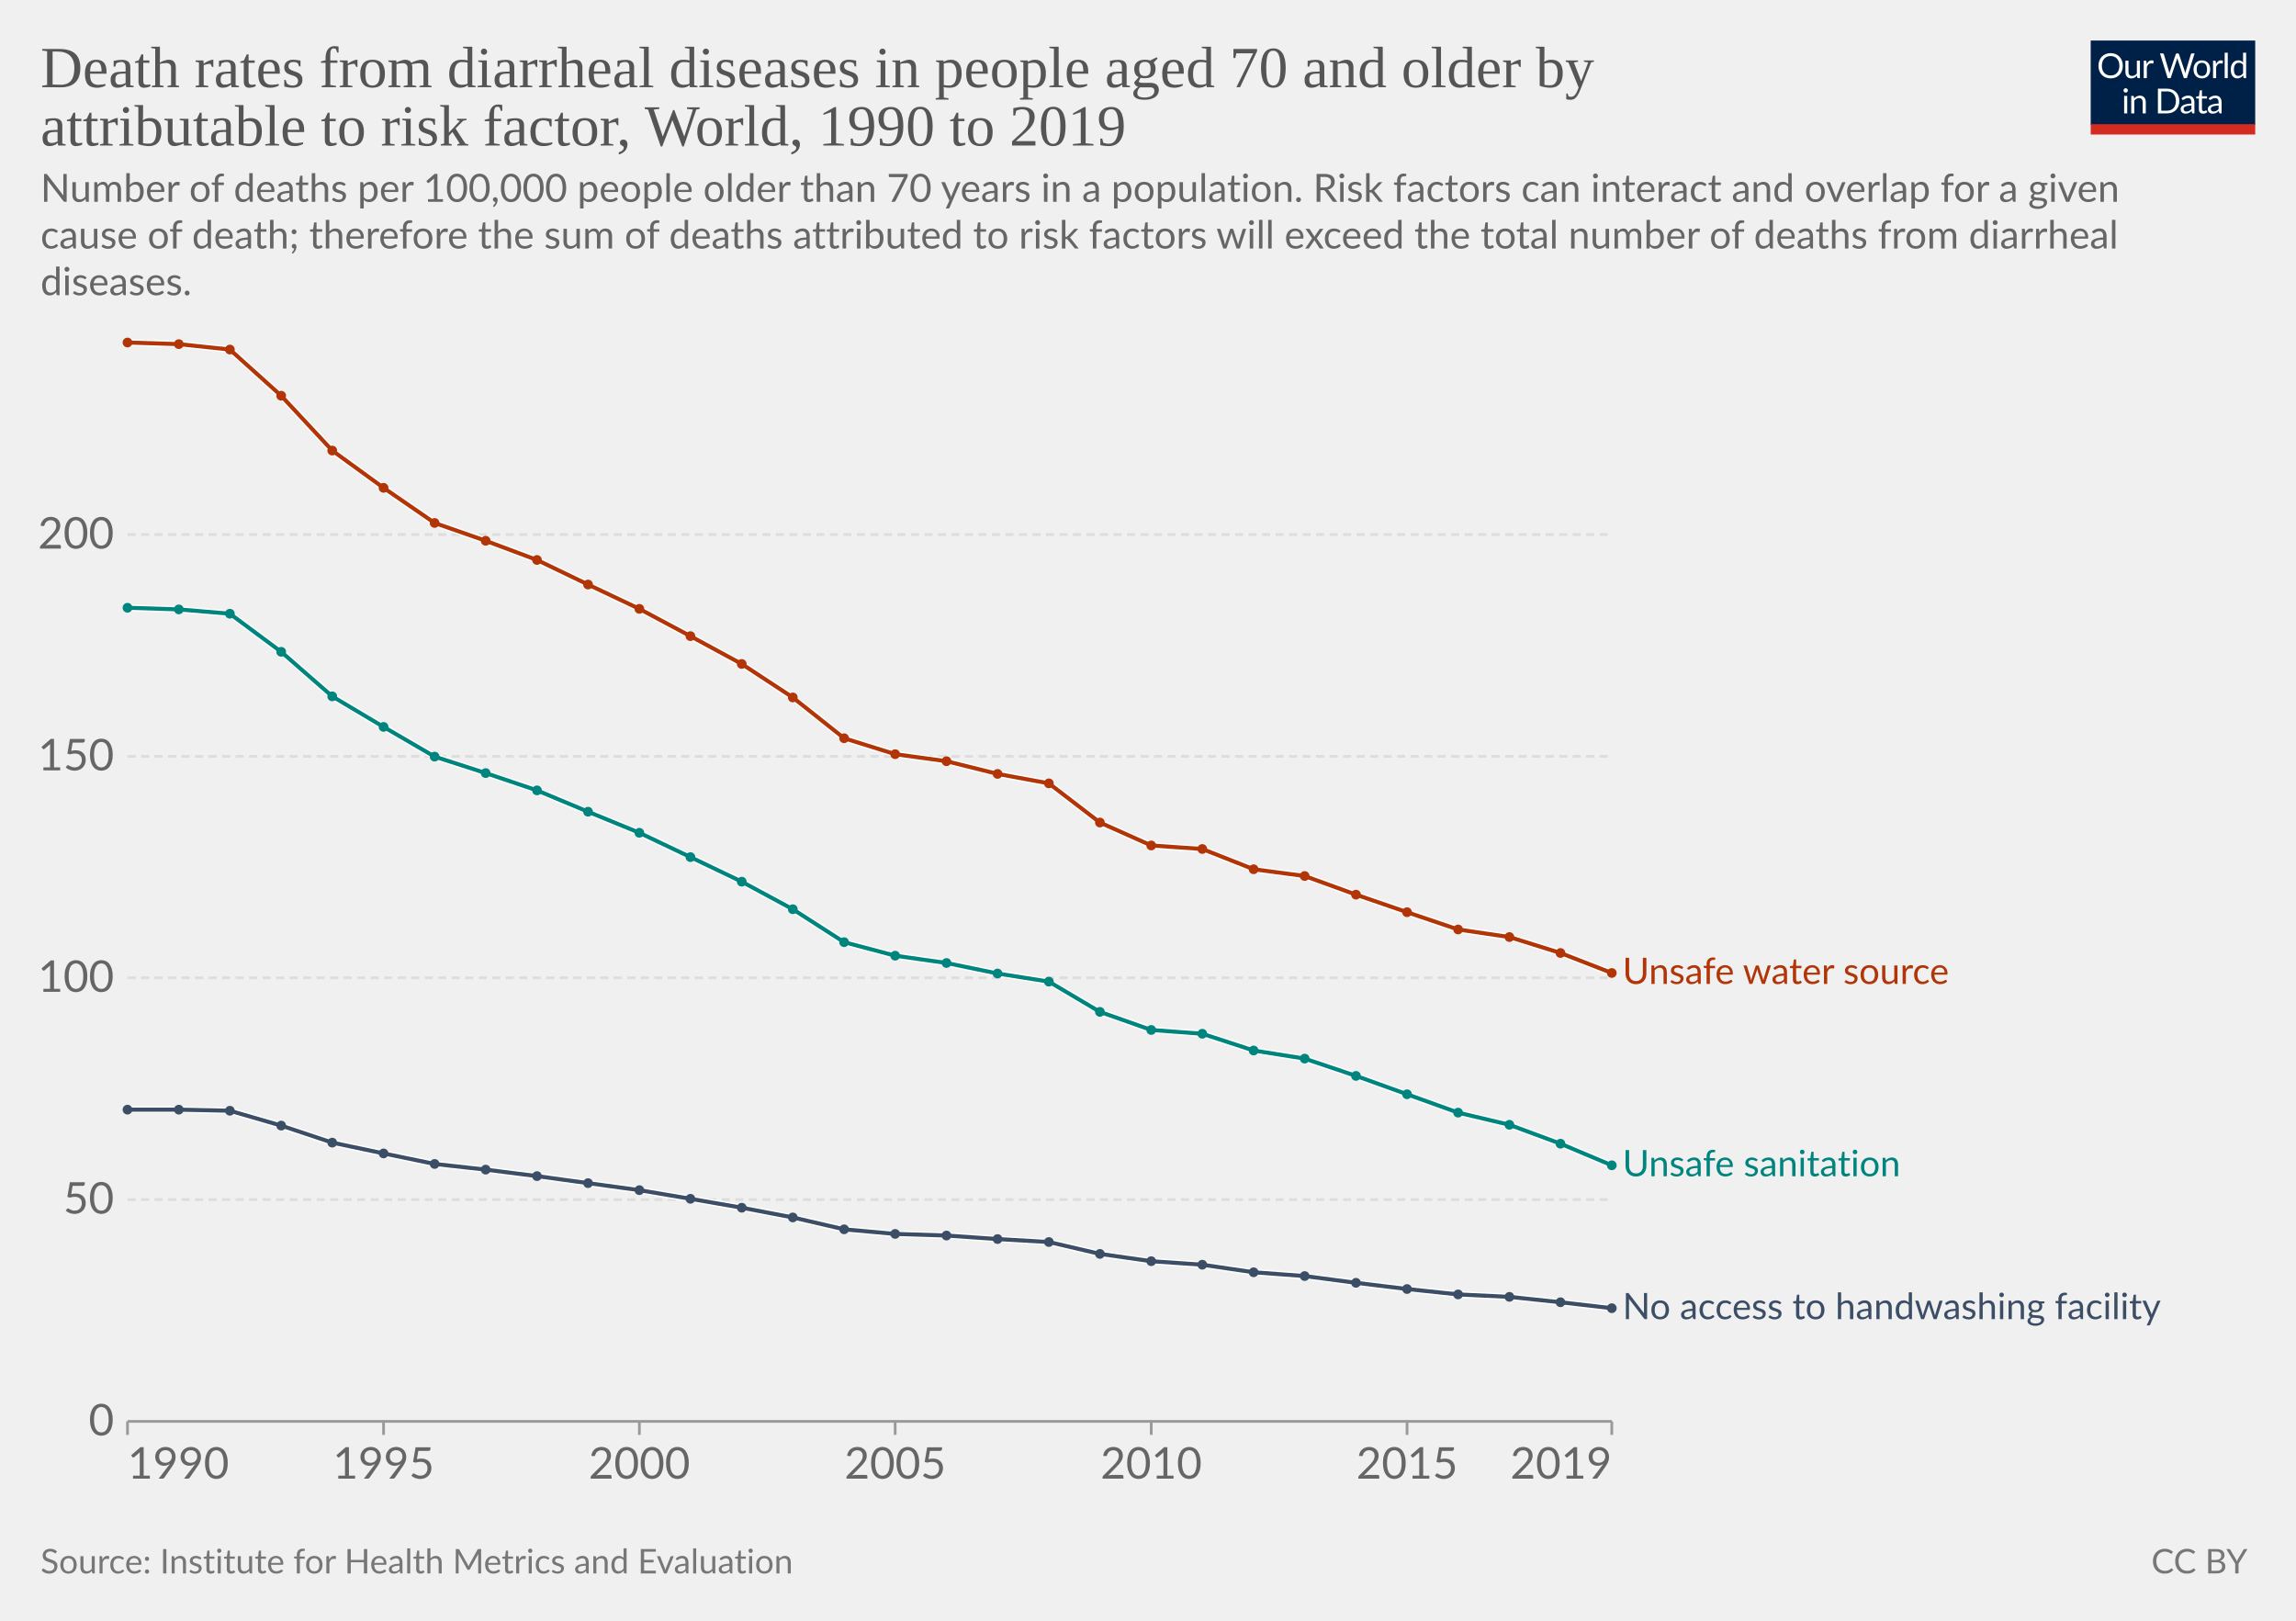
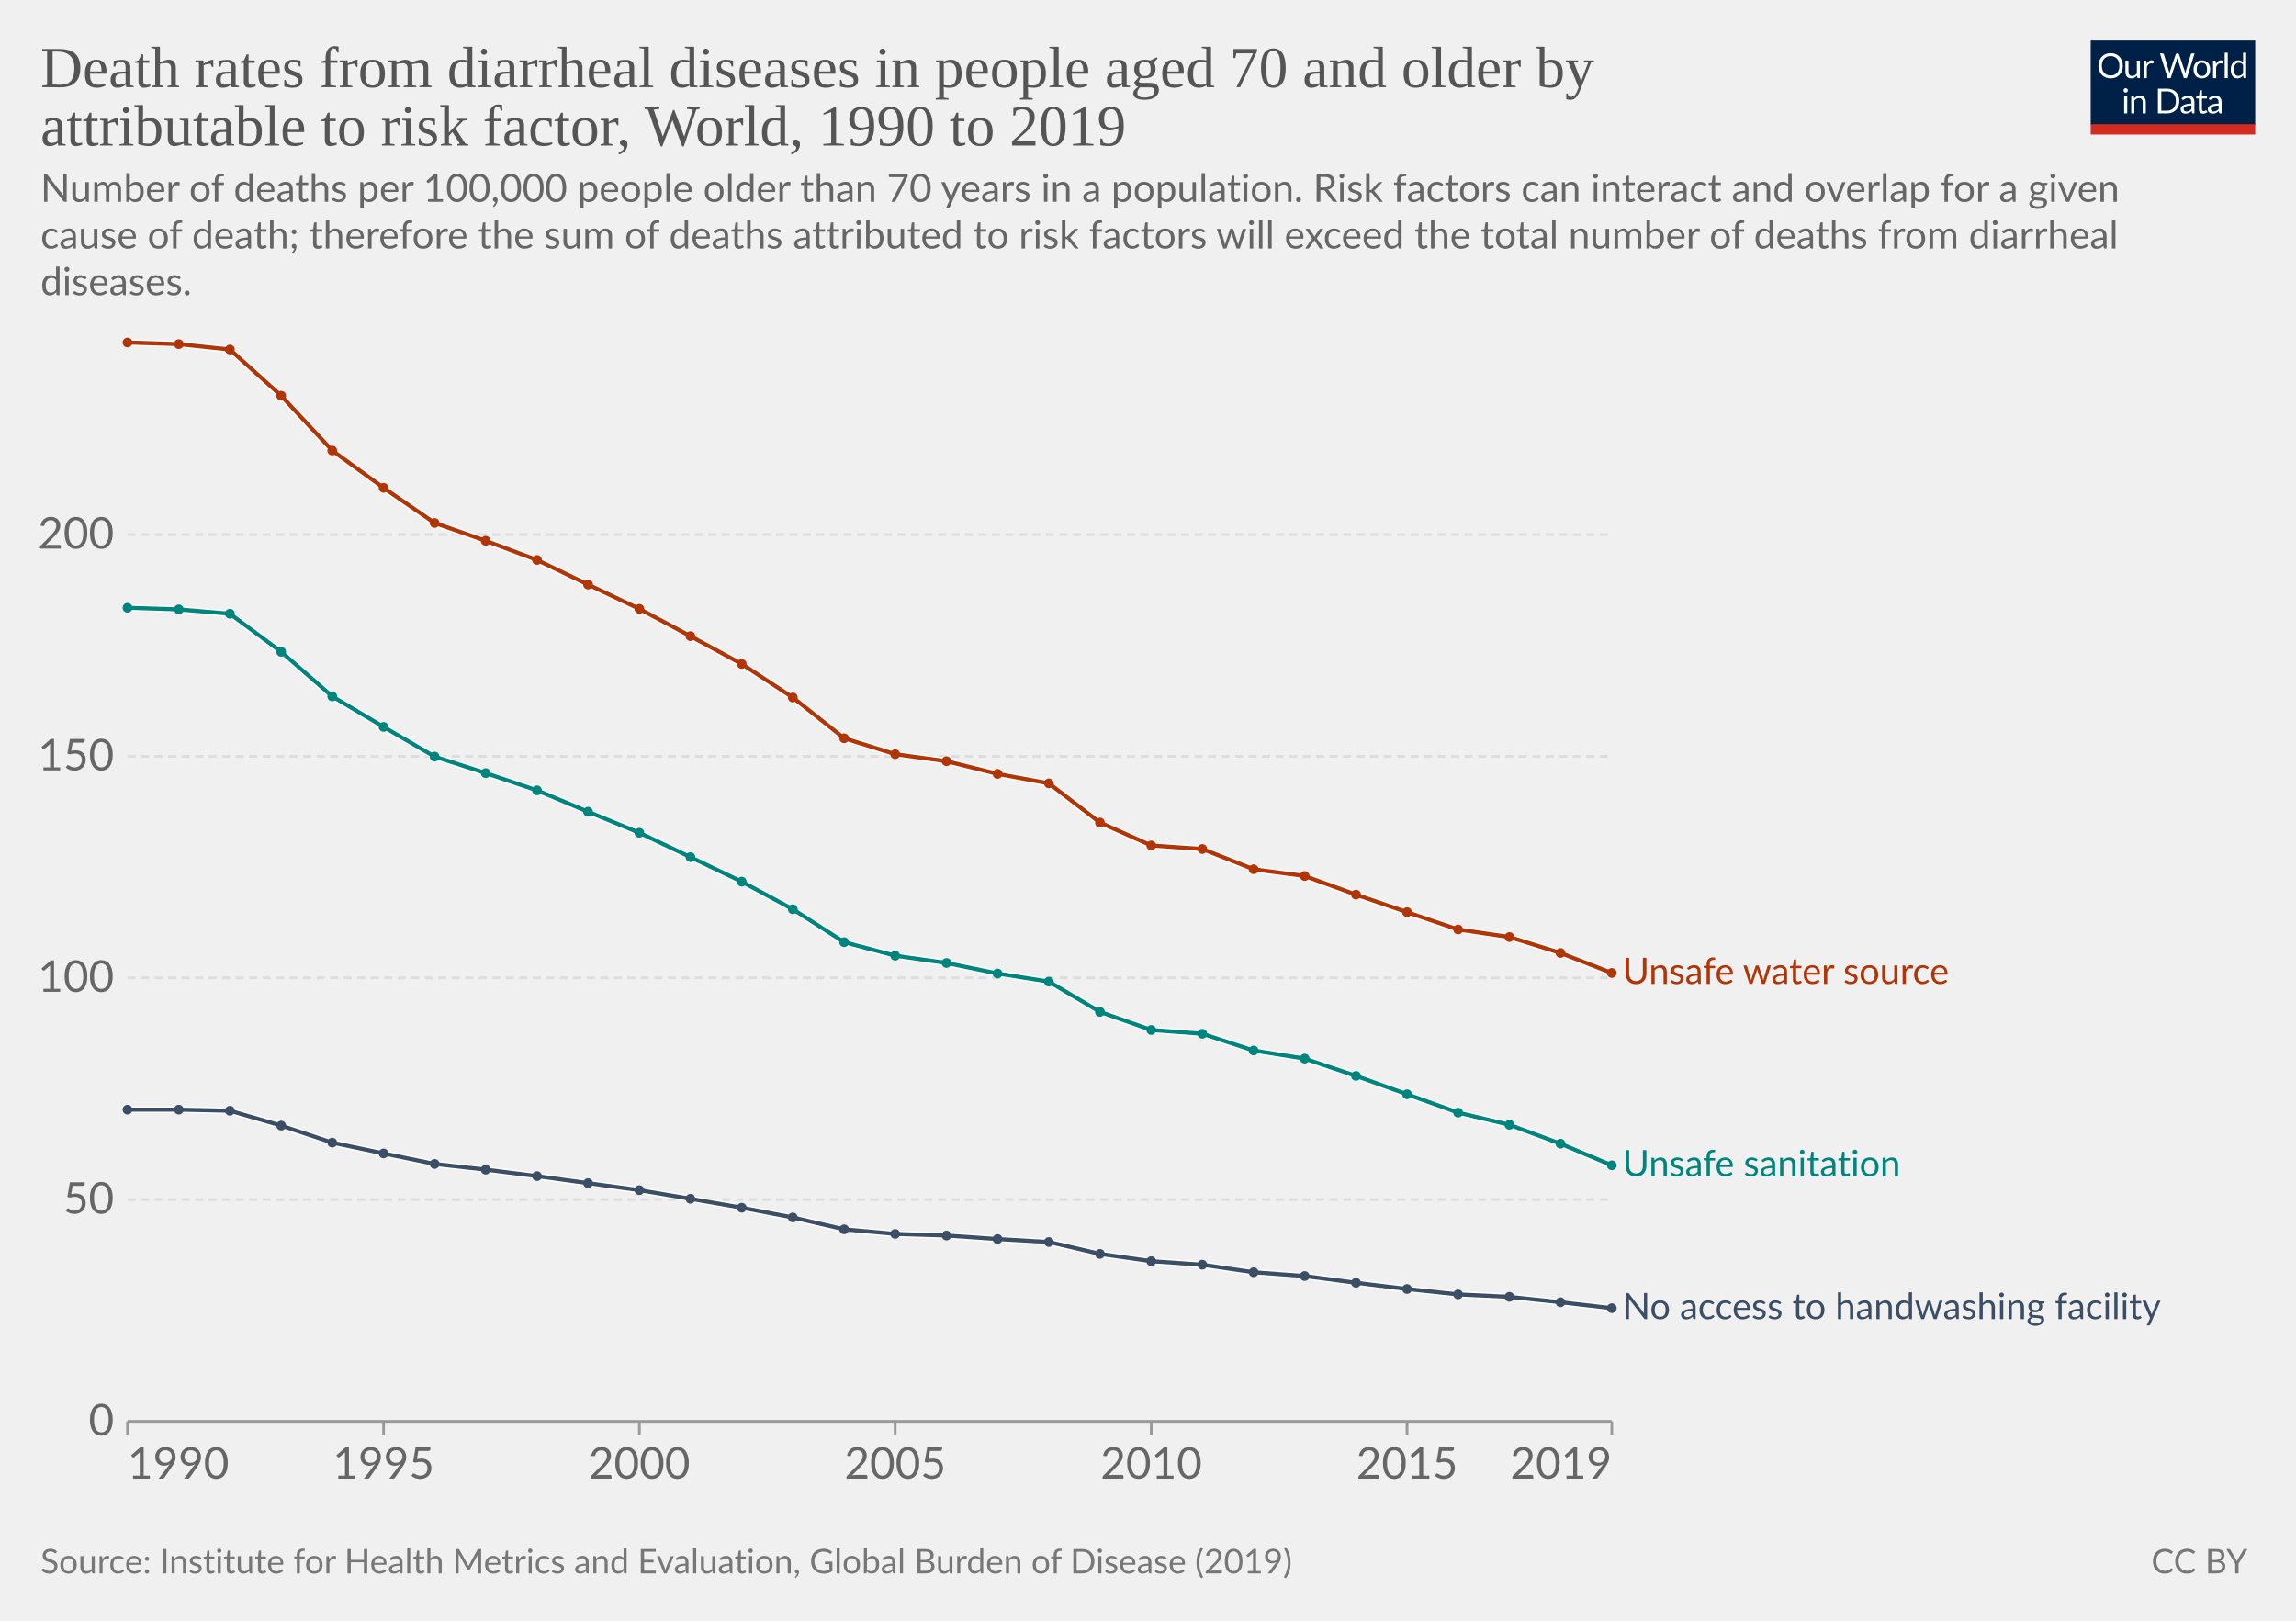
<svg xmlns="http://www.w3.org/2000/svg" version="1.1" style="font-family:Lato,'Helvetica Neue',Helvetica,Arial,sans-serif;font-size:18px;background-color:#fff;text-rendering:geometricPrecision;-webkit-font-smoothing:antialiased" width="850" height="600" viewBox="0 0 850 600">
  <g class="HeaderView">
    <g transform="matrix(.29 0 0 .29 774 15)">
      <svg className="owidLog" width="210" height="120" viewBox="0 0 210 120" fill="none">
        <g clip-path="url(#a)">
          <path d="M0 0h210v107.89H0V0z" fill="#002147" />
          <path d="M40.98 32.25c0 2.36-.38 4.53-1.12 6.51a14.26 14.26 0 0 1-8.1 8.4c-1.9.78-4.02 1.17-6.34 1.17a16.6 16.6 0 0 1-6.33-1.17 14.31 14.31 0 0 1-8.08-8.4 18.29 18.29 0 0 1-1.12-6.51c0-2.36.38-4.53 1.12-6.5.75-1.97 1.8-3.67 3.17-5.1a14.32 14.32 0 0 1 4.9-3.34c1.92-.8 4.03-1.19 6.34-1.19 2.32 0 4.43.4 6.34 1.19 1.92.8 3.56 1.9 4.93 3.34a14.87 14.87 0 0 1 3.17 5.1 18.1 18.1 0 0 1 1.12 6.5zm-4.38 0c0-1.94-.26-3.68-.8-5.22a10.91 10.91 0 0 0-2.24-3.89 9.68 9.68 0 0 0-3.52-2.46 11.95 11.95 0 0 0-4.62-.86c-1.68 0-3.21.28-4.6.86a9.88 9.88 0 0 0-3.54 2.46 10.91 10.91 0 0 0-2.24 3.9c-.53 1.53-.8 3.27-.8 5.2 0 1.94.27 3.68.8 5.22a11.17 11.17 0 0 0 2.24 3.9 10.01 10.01 0 0 0 3.55 2.44c1.38.56 2.9.83 4.6.83s3.24-.27 4.61-.83a9.8 9.8 0 0 0 3.52-2.44 11.17 11.17 0 0 0 2.25-3.9c.53-1.54.8-3.28.8-5.21zm26.22-6.54V48H60.5c-.56 0-.9-.27-1.05-.81l-.31-2.4a12.45 12.45 0 0 1-3.26 2.6c-1.2.64-2.58.96-4.13.96-1.22 0-2.3-.2-3.24-.6a6.52 6.52 0 0 1-2.33-1.7 7.37 7.37 0 0 1-1.43-2.67c-.3-1.04-.46-2.2-.46-3.45V25.7h3.91v14.22c0 1.68.38 2.99 1.15 3.91.77.93 1.96 1.39 3.54 1.39 1.16 0 2.24-.27 3.23-.82a10.42 10.42 0 0 0 2.8-2.28V25.7h3.91zm8.61 4.47a9.94 9.94 0 0 1 2.6-3.56 5.64 5.64 0 0 1 3.76-1.3c.47 0 .92.05 1.34.15.44.1.83.27 1.17.49l-.3 2.92c-.09.37-.3.55-.66.55-.2 0-.5-.04-.9-.13a6.21 6.21 0 0 0-3.24.18 4.23 4.23 0 0 0-1.47.92c-.42.4-.81.9-1.17 1.5-.33.58-.64 1.26-.92 2.02V48H67.7V25.71h2.25c.42 0 .72.08.88.25.16.16.27.44.33.83l.26 3.39zm61.16-13.7L122.75 48h-3.82l-7.99-24.05a21.95 21.95 0 0 1-.42-1.58 38.36 38.36 0 0 1-.44 1.58L102.05 48h-3.83L88.4 16.47h3.54c.38 0 .7.1.95.29.26.2.43.43.5.73l6.52 21.9.28 1.28.29 1.46.3-1.46.38-1.27 7.41-21.91c.1-.25.26-.48.51-.69.27-.22.58-.33.95-.33h1.23c.38 0 .69.1.92.29a1.77 1.77 0 0 1 .53.73l7.4 21.9a28.4 28.4 0 0 1 .68 2.62 29.52 29.52 0 0 1 .52-2.61l6.54-21.91a1.31 1.31 0 0 1 .48-.7c.27-.21.58-.32.95-.32h3.32zm9.35 8.88c1.63 0 3.1.27 4.4.82a9.43 9.43 0 0 1 5.46 5.94c.5 1.4.74 2.98.74 4.73 0 1.76-.25 3.34-.74 4.75a9.43 9.43 0 0 1-5.46 5.92c-1.3.52-2.77.79-4.4.79-1.64 0-3.12-.27-4.44-.8a9.42 9.42 0 0 1-3.35-2.3c-.92-1-1.63-2.2-2.13-3.61-.49-1.41-.73-3-.73-4.75s.24-3.33.73-4.73c.5-1.43 1.2-2.64 2.13-3.63a9.4 9.4 0 0 1 3.35-2.31c1.32-.55 2.8-.82 4.44-.82zm0 19.89c2.2 0 3.84-.73 4.93-2.2 1.08-1.48 1.63-3.54 1.63-6.18 0-2.66-.55-4.72-1.63-6.2-1.09-1.49-2.73-2.23-4.93-2.23-1.12 0-2.09.2-2.93.57a5.71 5.71 0 0 0-2.06 1.65 7.5 7.5 0 0 0-1.24 2.67c-.26 1.04-.4 2.22-.4 3.54 0 2.64.55 4.7 1.64 6.18 1.1 1.47 2.76 2.2 4.99 2.2zm17.97-15.07a9.94 9.94 0 0 1 2.6-3.56 5.64 5.64 0 0 1 3.76-1.3c.47 0 .91.05 1.34.15.44.1.83.27 1.16.49l-.28 2.92c-.09.37-.31.55-.66.55-.2 0-.5-.04-.9-.13a6.2 6.2 0 0 0-3.24.18 4.23 4.23 0 0 0-1.47.92c-.43.4-.82.9-1.17 1.5a13.1 13.1 0 0 0-.92 2.02V48h-3.94V25.71h2.24c.43 0 .72.08.88.25.17.16.28.44.33.83l.27 3.39zm15.04-14.59V48h-3.92V15.6h3.92zm19.55 15.43a6.22 6.22 0 0 0-2.38-2.05 6.7 6.7 0 0 0-2.86-.6c-2.07 0-3.66.75-4.77 2.23-1.12 1.48-1.68 3.6-1.68 6.33 0 1.46.13 2.7.38 3.74a7.29 7.29 0 0 0 1.1 2.56 4.35 4.35 0 0 0 1.78 1.45c.7.3 1.5.46 2.4.46 1.29 0 2.41-.3 3.36-.88a9.6 9.6 0 0 0 2.67-2.49V31.02zm3.91-15.43V48h-2.33c-.56 0-.9-.27-1.06-.81l-.35-2.71a12.13 12.13 0 0 1-3.25 2.77 8.28 8.28 0 0 1-4.23 1.06 7.31 7.31 0 0 1-6.14-2.9c-.73-.96-1.3-2.15-1.69-3.57a18.35 18.35 0 0 1 .07-9.48 11.29 11.29 0 0 1 1.89-3.7 8.7 8.7 0 0 1 7.06-3.34 7.96 7.96 0 0 1 6.12 2.62V15.59h3.91zM46.61 70.71V93H42.7V70.71h3.91zm.84-7c0 .39-.08.75-.24 1.09a2.81 2.81 0 0 1-1.52 1.47 2.67 2.67 0 0 1-2.16 0 2.9 2.9 0 0 1-1.45-1.47 2.67 2.67 0 0 1 0-2.16c.15-.35.35-.65.6-.9.25-.27.53-.47.85-.62a2.67 2.67 0 0 1 2.16 0c.35.15.65.35.9.62.27.25.47.55.62.9.16.34.24.7.24 1.08zm7.97 10.24c.49-.54 1-1.04 1.54-1.48a9.85 9.85 0 0 1 3.66-1.84 8.96 8.96 0 0 1 5.43.35c.94.4 1.72.97 2.33 1.71a7.36 7.36 0 0 1 1.43 2.67c.32 1.04.49 2.19.49 3.45V93h-3.94V78.81c0-1.69-.4-3-1.17-3.92-.76-.93-1.93-1.4-3.5-1.4a6.6 6.6 0 0 0-3.25.83c-1 .56-1.92 1.31-2.77 2.27V93h-3.94V70.71h2.35c.56 0 .9.28 1.04.82l.3 2.42zm57.7 3.3c0 2.36-.37 4.5-1.11 6.44a14.3 14.3 0 0 1-3.17 4.98 14.1 14.1 0 0 1-4.93 3.2c-1.9.76-4.02 1.13-6.33 1.13H85.8V61.47h11.77c2.31 0 4.42.39 6.33 1.15a13.8 13.8 0 0 1 8.1 8.18 17.75 17.75 0 0 1 1.12 6.45zm-4.37 0c0-1.94-.26-3.67-.8-5.2a10.94 10.94 0 0 0-2.23-3.87 9.57 9.57 0 0 0-3.53-2.42 12.23 12.23 0 0 0-4.61-.83h-7.5v24.62h7.5c1.7 0 3.24-.28 4.61-.84a9.7 9.7 0 0 0 3.53-2.4 10.94 10.94 0 0 0 2.24-3.87c.53-1.53.8-3.26.8-5.2zm19.8 5.72c-1.8.06-3.34.2-4.62.44-1.26.22-2.3.51-3.1.88-.8.36-1.37.8-1.74 1.3-.35.5-.53 1.05-.53 1.67 0 .58.1 1.1.3 1.52a3 3 0 0 0 .76 1.05c.34.27.73.46 1.17.6a6.13 6.13 0 0 0 1.45.17 7.28 7.28 0 0 0 3.5-.81 11.95 11.95 0 0 0 2.82-2.2v-4.62zm-12.65-9.11a12.73 12.73 0 0 1 3.98-2.66c1.43-.59 3-.88 4.73-.88 1.25 0 2.36.2 3.33.61a6.81 6.81 0 0 1 3.94 4.38c.33 1.04.5 2.19.5 3.43V93h-1.74a1.8 1.8 0 0 1-.88-.18c-.2-.13-.36-.38-.48-.74l-.44-2.12-1.72 1.46a9.48 9.48 0 0 1-3.74 1.7c-.69.15-1.46.23-2.3.23-.87 0-1.69-.12-2.45-.35a5.34 5.34 0 0 1-3.34-2.93 6.64 6.64 0 0 1-.49-2.64c0-.88.25-1.72.73-2.53a6.33 6.33 0 0 1 2.35-2.17c1.09-.63 2.5-1.15 4.25-1.54 1.75-.41 3.89-.65 6.42-.7v-1.75c0-1.73-.37-3.03-1.12-3.91-.75-.9-1.84-1.34-3.28-1.34-.97 0-1.78.12-2.44.37-.64.23-1.2.5-1.7.81l-1.23.82c-.33.23-.67.35-1 .35-.27 0-.5-.07-.69-.2a2.1 2.1 0 0 1-.48-.53l-.7-1.25zm27.67 19.5c-1.76 0-3.12-.5-4.07-1.48-.94-.98-1.41-2.4-1.41-4.25V74h-2.68a.9.9 0 0 1-.6-.2c-.16-.14-.24-.36-.24-.66v-1.56l3.65-.46.9-6.89a.9.9 0 0 1 .29-.52.88.88 0 0 1 .62-.22H142v7.67h6.44V74H142v13.38c0 .94.22 1.63.68 2.09.45.45 1.04.68 1.76.68a3.21 3.21 0 0 0 1.85-.53l.55-.35c.16-.12.3-.18.41-.18.2 0 .4.13.55.38l1.15 1.87a7.45 7.45 0 0 1-2.44 1.5 8.53 8.53 0 0 1-2.95.52zm19.68-10.4c-1.8.07-3.34.21-4.62.45-1.26.22-2.3.51-3.1.88-.8.36-1.37.8-1.74 1.3-.35.5-.53 1.05-.53 1.67 0 .58.1 1.1.3 1.52a2.9 2.9 0 0 0 .76 1.05c.34.27.73.46 1.17.6a6.13 6.13 0 0 0 1.45.17 7.3 7.3 0 0 0 3.5-.81 12.04 12.04 0 0 0 2.82-2.2v-4.62zm-12.65-9.1a12.72 12.72 0 0 1 3.99-2.66c1.42-.59 3-.88 4.72-.88 1.25 0 2.36.2 3.33.61a6.81 6.81 0 0 1 3.94 4.38c.33 1.04.5 2.19.5 3.43V93h-1.74a1.8 1.8 0 0 1-.88-.18c-.2-.13-.36-.38-.48-.74l-.44-2.12-1.72 1.46a9.48 9.48 0 0 1-3.74 1.7c-.69.15-1.46.23-2.3.23-.87 0-1.69-.12-2.45-.35a5.33 5.33 0 0 1-3.34-2.93 6.62 6.62 0 0 1-.49-2.64c0-.88.25-1.72.73-2.53a6.33 6.33 0 0 1 2.35-2.17c1.09-.63 2.5-1.15 4.25-1.54a31.2 31.2 0 0 1 6.42-.7v-1.75c0-1.73-.37-3.03-1.12-3.91-.75-.9-1.84-1.34-3.28-1.34-.97 0-1.78.12-2.44.37-.64.23-1.2.5-1.7.81l-1.22.82c-.34.23-.68.35-1.02.35-.26 0-.49-.07-.68-.2a1.88 1.88 0 0 1-.48-.53l-.7-1.25zM40.98 32.25c0 2.36-.38 4.53-1.12 6.51a14.26 14.26 0 0 1-8.1 8.4c-1.9.78-4.02 1.17-6.34 1.17a16.6 16.6 0 0 1-6.33-1.17 14.31 14.31 0 0 1-8.08-8.4 18.29 18.29 0 0 1-1.12-6.51c0-2.36.38-4.53 1.12-6.5.75-1.97 1.8-3.67 3.17-5.1a14.32 14.32 0 0 1 4.9-3.34c1.92-.8 4.03-1.19 6.34-1.19 2.32 0 4.43.4 6.34 1.19 1.92.8 3.56 1.9 4.93 3.34a14.87 14.87 0 0 1 3.17 5.1 18.1 18.1 0 0 1 1.12 6.5zm-4.38 0c0-1.94-.26-3.68-.8-5.22a10.91 10.91 0 0 0-2.24-3.89 9.68 9.68 0 0 0-3.52-2.46 11.95 11.95 0 0 0-4.62-.86c-1.68 0-3.21.28-4.6.86a9.88 9.88 0 0 0-3.54 2.46 10.91 10.91 0 0 0-2.24 3.9c-.53 1.53-.8 3.27-.8 5.2 0 1.94.27 3.68.8 5.22a11.17 11.17 0 0 0 2.24 3.9 10.01 10.01 0 0 0 3.55 2.44c1.38.56 2.9.83 4.6.83s3.24-.27 4.61-.83a9.8 9.8 0 0 0 3.52-2.44 11.17 11.17 0 0 0 2.25-3.9c.53-1.54.8-3.28.8-5.21zm26.22-6.54V48H60.5c-.56 0-.9-.27-1.05-.81l-.31-2.4a12.45 12.45 0 0 1-3.26 2.6c-1.2.64-2.58.96-4.13.96-1.22 0-2.3-.2-3.24-.6a6.52 6.52 0 0 1-2.33-1.7 7.37 7.37 0 0 1-1.43-2.67c-.3-1.04-.46-2.2-.46-3.45V25.7h3.91v14.22c0 1.68.38 2.99 1.15 3.91.77.93 1.96 1.39 3.54 1.39 1.16 0 2.24-.27 3.23-.82a10.42 10.42 0 0 0 2.8-2.28V25.7h3.91zm8.61 4.47a9.94 9.94 0 0 1 2.6-3.56 5.64 5.64 0 0 1 3.76-1.3c.47 0 .92.05 1.34.15.44.1.83.27 1.17.49l-.3 2.92c-.09.37-.3.55-.66.55-.2 0-.5-.04-.9-.13a6.21 6.21 0 0 0-3.24.18 4.23 4.23 0 0 0-1.47.92c-.42.4-.81.9-1.17 1.5-.33.58-.64 1.26-.92 2.02V48H67.7V25.71h2.25c.42 0 .72.08.88.25.16.16.27.44.33.83l.26 3.39zm61.16-13.7L122.75 48h-3.82l-7.99-24.05a21.95 21.95 0 0 1-.42-1.58 38.36 38.36 0 0 1-.44 1.58L102.05 48h-3.83L88.4 16.47h3.54c.38 0 .7.1.95.29.26.2.43.43.5.73l6.52 21.9.28 1.28.29 1.46.3-1.46.38-1.27 7.41-21.91c.1-.25.26-.48.51-.69.27-.22.58-.33.95-.33h1.23c.38 0 .69.1.92.29a1.77 1.77 0 0 1 .53.73l7.4 21.9a28.4 28.4 0 0 1 .68 2.62 29.52 29.52 0 0 1 .52-2.61l6.54-21.91a1.31 1.31 0 0 1 .48-.7c.27-.21.58-.32.95-.32h3.32zm9.35 8.88c1.63 0 3.1.27 4.4.82a9.43 9.43 0 0 1 5.46 5.94c.5 1.4.74 2.98.74 4.73 0 1.76-.25 3.34-.74 4.75a9.43 9.43 0 0 1-5.46 5.92c-1.3.52-2.77.79-4.4.79-1.64 0-3.12-.27-4.44-.8a9.42 9.42 0 0 1-3.35-2.3c-.92-1-1.63-2.2-2.13-3.61-.49-1.41-.73-3-.73-4.75s.24-3.33.73-4.73c.5-1.43 1.2-2.64 2.13-3.63a9.4 9.4 0 0 1 3.35-2.31c1.32-.55 2.8-.82 4.44-.82zm0 19.89c2.2 0 3.84-.73 4.93-2.2 1.08-1.48 1.63-3.54 1.63-6.18 0-2.66-.55-4.72-1.63-6.2-1.09-1.49-2.73-2.23-4.93-2.23-1.12 0-2.09.2-2.93.57a5.71 5.71 0 0 0-2.06 1.65 7.5 7.5 0 0 0-1.24 2.67c-.26 1.04-.4 2.22-.4 3.54 0 2.64.55 4.7 1.64 6.18 1.1 1.47 2.76 2.2 4.99 2.2zm17.97-15.07a9.94 9.94 0 0 1 2.6-3.56 5.64 5.64 0 0 1 3.76-1.3c.47 0 .91.05 1.34.15.44.1.83.27 1.16.49l-.28 2.92c-.09.37-.31.55-.66.55-.2 0-.5-.04-.9-.13a6.2 6.2 0 0 0-3.24.18 4.23 4.23 0 0 0-1.47.92c-.43.4-.82.9-1.17 1.5a13.1 13.1 0 0 0-.92 2.02V48h-3.94V25.71h2.24c.43 0 .72.08.88.25.17.16.28.44.33.83l.27 3.39zm15.04-14.59V48h-3.92V15.6h3.92zm19.55 15.43a6.22 6.22 0 0 0-2.38-2.05 6.7 6.7 0 0 0-2.86-.6c-2.07 0-3.66.75-4.77 2.23-1.12 1.48-1.68 3.6-1.68 6.33 0 1.46.13 2.7.38 3.74a7.29 7.29 0 0 0 1.1 2.56 4.35 4.35 0 0 0 1.78 1.45c.7.3 1.5.46 2.4.46 1.29 0 2.41-.3 3.36-.88a9.6 9.6 0 0 0 2.67-2.49V31.02zm3.91-15.43V48h-2.33c-.56 0-.9-.27-1.06-.81l-.35-2.71a12.13 12.13 0 0 1-3.25 2.77 8.28 8.28 0 0 1-4.23 1.06 7.31 7.31 0 0 1-6.14-2.9c-.73-.96-1.3-2.15-1.69-3.57a18.35 18.35 0 0 1 .07-9.48 11.29 11.29 0 0 1 1.89-3.7 8.7 8.7 0 0 1 7.06-3.34 7.96 7.96 0 0 1 6.12 2.62V15.59h3.91zM46.61 70.71V93H42.7V70.71h3.91zm.84-7c0 .39-.08.75-.24 1.09a2.81 2.81 0 0 1-1.52 1.47 2.67 2.67 0 0 1-2.16 0 2.9 2.9 0 0 1-1.45-1.47 2.67 2.67 0 0 1 0-2.16c.15-.35.35-.65.6-.9.25-.27.53-.47.85-.62a2.67 2.67 0 0 1 2.16 0c.35.15.65.35.9.62.27.25.47.55.62.9.16.34.24.7.24 1.08zm7.97 10.24c.49-.54 1-1.04 1.54-1.48a9.85 9.85 0 0 1 3.66-1.84 8.96 8.96 0 0 1 5.43.35c.94.4 1.72.97 2.33 1.71a7.36 7.36 0 0 1 1.43 2.67c.32 1.04.49 2.19.49 3.45V93h-3.94V78.81c0-1.69-.4-3-1.17-3.92-.76-.93-1.93-1.4-3.5-1.4a6.6 6.6 0 0 0-3.25.83c-1 .56-1.92 1.31-2.77 2.27V93h-3.94V70.71h2.35c.56 0 .9.28 1.04.82l.3 2.42zm57.7 3.3c0 2.36-.37 4.5-1.11 6.44a14.3 14.3 0 0 1-3.17 4.98 14.1 14.1 0 0 1-4.93 3.2c-1.9.76-4.02 1.13-6.33 1.13H85.8V61.47h11.77c2.31 0 4.42.39 6.33 1.15a13.8 13.8 0 0 1 8.1 8.18 17.75 17.75 0 0 1 1.12 6.45zm-4.37 0c0-1.94-.26-3.67-.8-5.2a10.94 10.94 0 0 0-2.23-3.87 9.57 9.57 0 0 0-3.53-2.42 12.23 12.23 0 0 0-4.61-.83h-7.5v24.62h7.5c1.7 0 3.24-.28 4.61-.84a9.7 9.7 0 0 0 3.53-2.4 10.94 10.94 0 0 0 2.24-3.87c.53-1.53.8-3.26.8-5.2zm19.8 5.72c-1.8.06-3.34.2-4.62.44-1.26.22-2.3.51-3.1.88-.8.36-1.37.8-1.74 1.3-.35.5-.53 1.05-.53 1.67 0 .58.1 1.1.3 1.52a3 3 0 0 0 .76 1.05c.34.27.73.46 1.17.6a6.13 6.13 0 0 0 1.45.17 7.28 7.28 0 0 0 3.5-.81 11.95 11.95 0 0 0 2.82-2.2v-4.62zm-12.65-9.11a12.73 12.73 0 0 1 3.98-2.66c1.43-.59 3-.88 4.73-.88 1.25 0 2.36.2 3.33.61a6.81 6.81 0 0 1 3.94 4.38c.33 1.04.5 2.19.5 3.43V93h-1.74a1.8 1.8 0 0 1-.88-.18c-.2-.13-.36-.38-.48-.74l-.44-2.12-1.72 1.46a9.48 9.48 0 0 1-3.74 1.7c-.69.15-1.46.23-2.3.23-.87 0-1.69-.12-2.45-.35a5.34 5.34 0 0 1-3.34-2.93 6.64 6.64 0 0 1-.49-2.64c0-.88.25-1.72.73-2.53a6.33 6.33 0 0 1 2.35-2.17c1.09-.63 2.5-1.15 4.25-1.54 1.75-.41 3.89-.65 6.42-.7v-1.75c0-1.73-.37-3.03-1.12-3.91-.75-.9-1.84-1.34-3.28-1.34-.97 0-1.78.12-2.44.37-.64.23-1.2.5-1.7.81l-1.23.82c-.33.23-.67.35-1 .35-.27 0-.5-.07-.69-.2a2.1 2.1 0 0 1-.48-.53l-.7-1.25zm27.67 19.5c-1.76 0-3.12-.5-4.07-1.48-.94-.98-1.41-2.4-1.41-4.25V74h-2.68a.9.9 0 0 1-.6-.2c-.16-.14-.24-.36-.24-.66v-1.56l3.65-.46.9-6.89a.9.9 0 0 1 .29-.52.88.88 0 0 1 .62-.22H142v7.67h6.44V74H142v13.38c0 .94.22 1.63.68 2.09.45.45 1.04.68 1.76.68a3.21 3.21 0 0 0 1.85-.53l.55-.35c.16-.12.3-.18.41-.18.2 0 .4.13.55.38l1.15 1.87a7.45 7.45 0 0 1-2.44 1.5 8.53 8.53 0 0 1-2.95.52zm19.68-10.4c-1.8.07-3.34.21-4.62.45-1.26.22-2.3.51-3.1.88-.8.36-1.37.8-1.74 1.3-.35.5-.53 1.05-.53 1.67 0 .58.1 1.1.3 1.52a2.9 2.9 0 0 0 .76 1.05c.34.27.73.46 1.17.6a6.13 6.13 0 0 0 1.45.17 7.3 7.3 0 0 0 3.5-.81 12.04 12.04 0 0 0 2.82-2.2v-4.62zm-12.65-9.1a12.72 12.72 0 0 1 3.99-2.66c1.42-.59 3-.88 4.72-.88 1.25 0 2.36.2 3.33.61a6.81 6.81 0 0 1 3.94 4.38c.33 1.04.5 2.19.5 3.43V93h-1.74a1.8 1.8 0 0 1-.88-.18c-.2-.13-.36-.38-.48-.74l-.44-2.12-1.72 1.46a9.48 9.48 0 0 1-3.74 1.7c-.69.15-1.46.23-2.3.23-.87 0-1.69-.12-2.45-.35a5.33 5.33 0 0 1-3.34-2.93 6.62 6.62 0 0 1-.49-2.64c0-.88.25-1.72.73-2.53a6.33 6.33 0 0 1 2.35-2.17c1.09-.63 2.5-1.15 4.25-1.54a31.2 31.2 0 0 1 6.42-.7v-1.75c0-1.73-.37-3.03-1.12-3.91-.75-.9-1.84-1.34-3.28-1.34-.97 0-1.78.12-2.44.37-.64.23-1.2.5-1.7.81l-1.22.82c-.34.23-.68.35-1.02.35-.26 0-.49-.07-.68-.2a1.88 1.88 0 0 1-.48-.53l-.7-1.25zM40.98 32.25c0 2.36-.38 4.53-1.12 6.51a14.26 14.26 0 0 1-8.1 8.4c-1.9.78-4.02 1.17-6.34 1.17a16.6 16.6 0 0 1-6.33-1.17 14.31 14.31 0 0 1-8.08-8.4 18.29 18.29 0 0 1-1.12-6.51c0-2.36.38-4.53 1.12-6.5.75-1.97 1.8-3.67 3.17-5.1a14.32 14.32 0 0 1 4.9-3.34c1.92-.8 4.03-1.19 6.34-1.19 2.32 0 4.43.4 6.34 1.19 1.92.8 3.56 1.9 4.93 3.34a14.87 14.87 0 0 1 3.17 5.1 18.1 18.1 0 0 1 1.12 6.5zm-4.38 0c0-1.94-.26-3.68-.8-5.22a10.91 10.91 0 0 0-2.24-3.89 9.68 9.68 0 0 0-3.52-2.46 11.95 11.95 0 0 0-4.62-.86c-1.68 0-3.21.28-4.6.86a9.88 9.88 0 0 0-3.54 2.46 10.91 10.91 0 0 0-2.24 3.9c-.53 1.53-.8 3.27-.8 5.2 0 1.94.27 3.68.8 5.22a11.17 11.17 0 0 0 2.24 3.9 10.01 10.01 0 0 0 3.55 2.44c1.38.56 2.9.83 4.6.83s3.24-.27 4.61-.83a9.8 9.8 0 0 0 3.52-2.44 11.17 11.17 0 0 0 2.25-3.9c.53-1.54.8-3.28.8-5.21zm26.22-6.54V48H60.5c-.56 0-.9-.27-1.05-.81l-.31-2.4a12.45 12.45 0 0 1-3.26 2.6c-1.2.64-2.58.96-4.13.96-1.22 0-2.3-.2-3.24-.6a6.52 6.52 0 0 1-2.33-1.7 7.37 7.37 0 0 1-1.43-2.67c-.3-1.04-.46-2.2-.46-3.45V25.7h3.91v14.22c0 1.68.38 2.99 1.15 3.91.77.93 1.96 1.39 3.54 1.39 1.16 0 2.24-.27 3.23-.82a10.42 10.42 0 0 0 2.8-2.28V25.7h3.91zm8.61 4.47a9.94 9.94 0 0 1 2.6-3.56 5.64 5.64 0 0 1 3.76-1.3c.47 0 .92.05 1.34.15.44.1.83.27 1.17.49l-.3 2.92c-.09.37-.3.55-.66.55-.2 0-.5-.04-.9-.13a6.21 6.21 0 0 0-3.24.18 4.23 4.23 0 0 0-1.47.92c-.42.4-.81.9-1.17 1.5-.33.58-.64 1.26-.92 2.02V48H67.7V25.71h2.25c.42 0 .72.08.88.25.16.16.27.44.33.83l.26 3.39zm61.16-13.7L122.75 48h-3.82l-7.99-24.05a21.95 21.95 0 0 1-.42-1.58 38.36 38.36 0 0 1-.44 1.58L102.05 48h-3.83L88.4 16.47h3.54c.38 0 .7.1.95.29.26.2.43.43.5.73l6.52 21.9.28 1.28.29 1.46.3-1.46.38-1.27 7.41-21.91c.1-.25.26-.48.51-.69.27-.22.58-.33.95-.33h1.23c.38 0 .69.1.92.29a1.77 1.77 0 0 1 .53.73l7.4 21.9a28.4 28.4 0 0 1 .68 2.62 29.52 29.52 0 0 1 .52-2.61l6.54-21.91a1.31 1.31 0 0 1 .48-.7c.27-.21.58-.32.95-.32h3.32zm9.35 8.88c1.63 0 3.1.27 4.4.82a9.43 9.43 0 0 1 5.46 5.94c.5 1.4.74 2.98.74 4.73 0 1.76-.25 3.34-.74 4.75a9.43 9.43 0 0 1-5.46 5.92c-1.3.52-2.77.79-4.4.79-1.64 0-3.12-.27-4.44-.8a9.42 9.42 0 0 1-3.35-2.3c-.92-1-1.63-2.2-2.13-3.61-.49-1.41-.73-3-.73-4.75s.24-3.33.73-4.73c.5-1.43 1.2-2.64 2.13-3.63a9.4 9.4 0 0 1 3.35-2.31c1.32-.55 2.8-.82 4.44-.82zm0 19.89c2.2 0 3.84-.73 4.93-2.2 1.08-1.48 1.63-3.54 1.63-6.18 0-2.66-.55-4.72-1.63-6.2-1.09-1.49-2.73-2.23-4.93-2.23-1.12 0-2.09.2-2.93.57a5.71 5.71 0 0 0-2.06 1.65 7.5 7.5 0 0 0-1.24 2.67c-.26 1.04-.4 2.22-.4 3.54 0 2.64.55 4.7 1.64 6.18 1.1 1.47 2.76 2.2 4.99 2.2zm17.97-15.07a9.94 9.94 0 0 1 2.6-3.56 5.64 5.64 0 0 1 3.76-1.3c.47 0 .91.05 1.34.15.44.1.83.27 1.16.49l-.28 2.92c-.09.37-.31.55-.66.55-.2 0-.5-.04-.9-.13a6.2 6.2 0 0 0-3.24.18 4.23 4.23 0 0 0-1.47.92c-.43.4-.82.9-1.17 1.5a13.1 13.1 0 0 0-.92 2.02V48h-3.94V25.71h2.24c.43 0 .72.08.88.25.17.16.28.44.33.83l.27 3.39zm15.04-14.59V48h-3.92V15.6h3.92zm19.55 15.43a6.22 6.22 0 0 0-2.38-2.05 6.7 6.7 0 0 0-2.86-.6c-2.07 0-3.66.75-4.77 2.23-1.12 1.48-1.68 3.6-1.68 6.33 0 1.46.13 2.7.38 3.74a7.29 7.29 0 0 0 1.1 2.56 4.35 4.35 0 0 0 1.78 1.45c.7.3 1.5.46 2.4.46 1.29 0 2.41-.3 3.36-.88a9.6 9.6 0 0 0 2.67-2.49V31.02zm3.91-15.43V48h-2.33c-.56 0-.9-.27-1.06-.81l-.35-2.71a12.13 12.13 0 0 1-3.25 2.77 8.28 8.28 0 0 1-4.23 1.06 7.31 7.31 0 0 1-6.14-2.9c-.73-.96-1.3-2.15-1.69-3.57a18.35 18.35 0 0 1 .07-9.48 11.29 11.29 0 0 1 1.89-3.7 8.7 8.7 0 0 1 7.06-3.34 7.96 7.96 0 0 1 6.12 2.62V15.59h3.91zM46.61 70.71V93H42.7V70.71h3.91zm.84-7c0 .39-.08.75-.24 1.09a2.81 2.81 0 0 1-1.52 1.47 2.67 2.67 0 0 1-2.16 0 2.9 2.9 0 0 1-1.45-1.47 2.67 2.67 0 0 1 0-2.16c.15-.35.35-.65.6-.9.25-.27.53-.47.85-.62a2.67 2.67 0 0 1 2.16 0c.35.15.65.35.9.62.27.25.47.55.62.9.16.34.24.7.24 1.08zm7.97 10.24c.49-.54 1-1.04 1.54-1.48a9.85 9.85 0 0 1 3.66-1.84 8.96 8.96 0 0 1 5.43.35c.94.4 1.72.97 2.33 1.71a7.36 7.36 0 0 1 1.43 2.67c.32 1.04.49 2.19.49 3.45V93h-3.94V78.81c0-1.69-.4-3-1.17-3.92-.76-.93-1.93-1.4-3.5-1.4a6.6 6.6 0 0 0-3.25.83c-1 .56-1.92 1.31-2.77 2.27V93h-3.94V70.71h2.35c.56 0 .9.28 1.04.82l.3 2.42zm57.7 3.3c0 2.36-.37 4.5-1.11 6.44a14.3 14.3 0 0 1-3.17 4.98 14.1 14.1 0 0 1-4.93 3.2c-1.9.76-4.02 1.13-6.33 1.13H85.8V61.47h11.77c2.31 0 4.42.39 6.33 1.15a13.8 13.8 0 0 1 8.1 8.18 17.75 17.75 0 0 1 1.12 6.45zm-4.37 0c0-1.94-.26-3.67-.8-5.2a10.94 10.94 0 0 0-2.23-3.87 9.57 9.57 0 0 0-3.53-2.42 12.23 12.23 0 0 0-4.61-.83h-7.5v24.62h7.5c1.7 0 3.24-.28 4.61-.84a9.7 9.7 0 0 0 3.53-2.4 10.94 10.94 0 0 0 2.24-3.87c.53-1.53.8-3.26.8-5.2zm19.8 5.72c-1.8.06-3.34.2-4.62.44-1.26.22-2.3.51-3.1.88-.8.36-1.37.8-1.74 1.3-.35.5-.53 1.05-.53 1.67 0 .58.1 1.1.3 1.52a3 3 0 0 0 .76 1.05c.34.27.73.46 1.17.6a6.13 6.13 0 0 0 1.45.17 7.28 7.28 0 0 0 3.5-.81 11.95 11.95 0 0 0 2.82-2.2v-4.62zm-12.65-9.11a12.73 12.73 0 0 1 3.98-2.66c1.43-.59 3-.88 4.73-.88 1.25 0 2.36.2 3.33.61a6.81 6.81 0 0 1 3.94 4.38c.33 1.04.5 2.19.5 3.43V93h-1.74a1.8 1.8 0 0 1-.88-.18c-.2-.13-.36-.38-.48-.74l-.44-2.12-1.72 1.46a9.48 9.48 0 0 1-3.74 1.7c-.69.15-1.46.23-2.3.23-.87 0-1.69-.12-2.45-.35a5.34 5.34 0 0 1-3.34-2.93 6.64 6.64 0 0 1-.49-2.64c0-.88.25-1.72.73-2.53a6.33 6.33 0 0 1 2.35-2.17c1.09-.63 2.5-1.15 4.25-1.54 1.75-.41 3.89-.65 6.42-.7v-1.75c0-1.73-.37-3.03-1.12-3.91-.75-.9-1.84-1.34-3.28-1.34-.97 0-1.78.12-2.44.37-.64.23-1.2.5-1.7.81l-1.23.82c-.33.23-.67.35-1 .35-.27 0-.5-.07-.69-.2a2.1 2.1 0 0 1-.48-.53l-.7-1.25zm27.67 19.5c-1.76 0-3.12-.5-4.07-1.48-.94-.98-1.41-2.4-1.41-4.25V74h-2.68a.9.9 0 0 1-.6-.2c-.16-.14-.24-.36-.24-.66v-1.56l3.65-.46.9-6.89a.9.9 0 0 1 .29-.52.88.88 0 0 1 .62-.22H142v7.67h6.44V74H142v13.38c0 .94.22 1.63.68 2.09.45.45 1.04.68 1.76.68a3.21 3.21 0 0 0 1.85-.53l.55-.35c.16-.12.3-.18.41-.18.2 0 .4.13.55.38l1.15 1.87a7.45 7.45 0 0 1-2.44 1.5 8.53 8.53 0 0 1-2.95.52zm19.68-10.4c-1.8.07-3.34.21-4.62.45-1.26.22-2.3.51-3.1.88-.8.36-1.37.8-1.74 1.3-.35.5-.53 1.05-.53 1.67 0 .58.1 1.1.3 1.52a2.9 2.9 0 0 0 .76 1.05c.34.27.73.46 1.17.6a6.13 6.13 0 0 0 1.45.17 7.3 7.3 0 0 0 3.5-.81 12.04 12.04 0 0 0 2.82-2.2v-4.62zm-12.65-9.1a12.72 12.72 0 0 1 3.99-2.66c1.42-.59 3-.88 4.72-.88 1.25 0 2.36.2 3.33.61a6.81 6.81 0 0 1 3.94 4.38c.33 1.04.5 2.19.5 3.43V93h-1.74a1.8 1.8 0 0 1-.88-.18c-.2-.13-.36-.38-.48-.74l-.44-2.12-1.72 1.46a9.48 9.48 0 0 1-3.74 1.7c-.69.15-1.46.23-2.3.23-.87 0-1.69-.12-2.45-.35a5.33 5.33 0 0 1-3.34-2.93 6.62 6.62 0 0 1-.49-2.64c0-.88.25-1.72.73-2.53a6.33 6.33 0 0 1 2.35-2.17c1.09-.63 2.5-1.15 4.25-1.54a31.2 31.2 0 0 1 6.42-.7v-1.75c0-1.73-.37-3.03-1.12-3.91-.75-.9-1.84-1.34-3.28-1.34-.97 0-1.78.12-2.44.37-.64.23-1.2.5-1.7.81l-1.22.82c-.34.23-.68.35-1.02.35-.26 0-.49-.07-.68-.2a1.88 1.88 0 0 1-.48-.53l-.7-1.25z" fill="#fff" />
          <path fill="#D42B21" d="M0 106.79h210V120H0z" />
        </g>
        <defs>
          <clipPath id="a">
            <path fill="#fff" d="M0 0h210v120H0z" />
          </clipPath>
        </defs>
      </svg>
    </g>
    <a href="https://ourworldindata.org/grapher/deaths-rates-from-diarrheal-diseases-in-people-aged-70-and-older-by-attributable-to-risk-factor" style="font-family:&quot;Playfair Display&quot;,Georgia,&quot;Times New Roman&quot;,serif" target="_blank" rel="noopener">
      <text font-size="21.6" x="15" y="32.3" fill="#555">
        <tspan x="15" y="32.28">Death rates from diarrheal diseases in people aged 70 and older by</tspan>
        <tspan x="15" y="53.88">attributable to risk factor, World, 1990 to 2019</tspan>
      </text>
    </a>
    <text font-size="14.4" x="15" y="74.7" fill="#666">
      <tspan x="15" y="74.72">Number of deaths per 100,000 people older than 70 years in a population. Risk factors can interact and overlap for a given</tspan>
      <tspan x="15" y="92">cause of death; therefore the sum of deaths attributed to risk factors will exceed the total number of deaths from diarrheal</tspan>
      <tspan x="15" y="109.28">diseases. </tspan>
    </text>
  </g>
  <g class="LineChart">
    <defs>
      <clipPath id="b">
        <path d="M37.22 116.8h840v440.6h-840z" />
      </clipPath>
    </defs>
    <g class="DualAxisView">
      <g class="HorizontalAxis">
-         <path stroke="#999" d="M47.2 526.2v5M596.7 526.2v5M142 526.2v5M236.7 526.2v5M331.4 526.2v5M426.2 526.2v5M520.9 526.2v5" />
+         <path stroke="#999" d="M596.7 526.2v5M47.2 526.2v5M142 526.2v5M236.7 526.2v5M331.4 526.2v5M426.2 526.2v5M520.9 526.2v5" />
+         <text x="596.69" y="547.4" fill="#666" text-anchor="end" font-size="16.2">2019</text>
        <text x="47.22" y="547.4" fill="#666" text-anchor="start" font-size="16.2">1990</text>
-         <text x="596.69" y="547.4" fill="#666" text-anchor="end" font-size="16.2">2019</text>
        <text x="142" y="547.4" fill="#666" text-anchor="middle" font-size="16.2">1995</text>
        <text x="236.7" y="547.4" fill="#666" text-anchor="middle" font-size="16.2">2000</text>
        <text x="331.4" y="547.4" fill="#666" text-anchor="middle" font-size="16.2">2005</text>
        <text x="426.2" y="547.4" fill="#666" text-anchor="middle" font-size="16.2">2010</text>
        <text x="520.9" y="547.4" fill="#666" text-anchor="middle" font-size="16.2">2015</text>
      </g>
      <g class="VerticalAxis" text-anchor="end" fill="#666" font-size="16.2">
        <text x="42.22" y="526.2" dy=".32em">0</text>
        <text x="42.22" y="444.1" dy=".32em">50</text>
        <text x="42.22" y="362" dy=".32em">100</text>
        <text x="42.22" y="280" dy=".32em">150</text>
        <text x="42.22" y="197.9" dy=".32em">200</text>
      </g>
      <g class="AxisGridLines horizontalLines">
        <path stroke="#999" d="M47.22 526.2h549.47" />
        <path stroke="#ddd" stroke-dasharray="3,2" d="M47.22 444.1h549.47M47.22 362h549.47M47.22 280h549.47M47.22 197.9h549.47" />
      </g>
    </g>
    <g clip-path="url(#b)">
      <g class="LineLabels" style="cursor:default">
        <g class="legendMark">
          <text font-size="13.5" font-weight="400" x="600.7" y="364.3" fill="#b13507">
            <tspan x="600.69" y="364.25">Unsafe water source</tspan>
          </text>
        </g>
        <g class="legendMark">
          <text font-size="13.5" font-weight="400" x="600.7" y="435.4" fill="#00847e">
            <tspan x="600.69" y="435.45">Unsafe sanitation</tspan>
          </text>
        </g>
        <g class="legendMark">
          <text font-size="13.5" font-weight="400" x="600.7" y="488.4" fill="#3c4e66">
            <tspan x="600.69" y="488.35">No access to handwashing facility</tspan>
          </text>
        </g>
      </g>
      <g class="Lines">
        <g>
          <path stroke-linecap="round" stroke-linejoin="round" stroke="#ddd" d="m47.2 225 19 .6 18.9 1.6 19 14.1 18.9 16.5 19 11.3 18.9 11 18.9 6.1 19 6.4 18.9 7.9 19 7.8 18.9 9 19 9.1 18.9 10.2 19 12.2 18.9 5 19 2.7 18.9 3.9 19 3 18.9 11.2 19 6.7 18.9 1.4 19 6.2 18.9 3 19 6.4 18.9 6.8 18.9 6.8 19 4.5 18.9 7 19 8" fill="none" stroke-width="1" />
        </g>
        <g>
          <path stroke-linecap="round" stroke-linejoin="round" stroke="#ddd" d="m47.2 126.8 19 .6 18.9 2 19 17.1 18.9 20.3 19 13.8 18.9 13 18.9 6.6 19 7.1 18.9 9.1 19 9 18.9 10.1 19 10.3 18.9 12.4 19 15.1 18.9 5.9 19 2.6 18.9 4.7 19 3.5 18.9 14.5 19 8.5 18.9 1.3 19 7.5 18.9 2.5 19 6.9 18.9 6.5 18.9 6.4 19 2.8 18.9 5.9 19 7.4" fill="none" stroke-width="1" />
        </g>
        <g>
          <path stroke-linecap="round" stroke-linejoin="round" stroke="#ddd" d="M47.2 410.8h19l18.9.4 19 5.5L123 423l19 4 18.9 3.9 18.9 2.1 19 2.4 18.9 2.6 19 2.6 18.9 3.2 19 3.3 18.9 3.6 19 4.4 18.9 1.7 19 .6 18.9 1.3 19 1.1 18.9 4.4 19 2.7 18.9 1.3 19 2.8 18.9 1.4 19 2.5 18.9 2.3 18.9 2 19 .9 18.9 2 19 2.2" fill="none" stroke-width="1" />
        </g>
        <g>
          <path fill="none" stroke-linecap="butt" stroke-linejoin="round" stroke="#fff" stroke-width="2.5" d="m47.2 225 19 .6 18.9 1.6 19 14.1 18.9 16.5 19 11.3 18.9 11 18.9 6.1 19 6.4 18.9 7.9 19 7.8 18.9 9 19 9.1 18.9 10.2 19 12.2 18.9 5 19 2.7 18.9 3.9 19 3 18.9 11.2 19 6.7 18.9 1.4 19 6.2 18.9 3 19 6.4 18.9 6.8 18.9 6.8 19 4.5 18.9 7 19 8" />
          <path stroke-linejoin="round" stroke-width="1.5" stroke="#00847E" fill="none" stroke-linecap="butt" d="m47.2 225 19 .6 18.9 1.6 19 14.1 18.9 16.5 19 11.3 18.9 11 18.9 6.1 19 6.4 18.9 7.9 19 7.8 18.9 9 19 9.1 18.9 10.2 19 12.2 18.9 5 19 2.7 18.9 3.9 19 3 18.9 11.2 19 6.7 18.9 1.4 19 6.2 18.9 3 19 6.4 18.9 6.8 18.9 6.8 19 4.5 18.9 7 19 8" />
          <g fill="#00847E">
            <circle cx="47.2" cy="225" r="1.8" />
            <circle cx="66.2" cy="225.6" r="1.8" />
            <circle cx="85.1" cy="227.2" r="1.8" />
            <circle cx="104.1" cy="241.3" r="1.8" />
            <circle cx="123" cy="257.8" r="1.8" />
            <circle cx="142" cy="269.1" r="1.8" />
            <circle cx="160.9" cy="280.1" r="1.8" />
            <circle cx="179.8" cy="286.2" r="1.8" />
            <circle cx="198.8" cy="292.6" r="1.8" />
            <circle cx="217.7" cy="300.5" r="1.8" />
            <circle cx="236.7" cy="308.3" r="1.8" />
            <circle cx="255.6" cy="317.3" r="1.8" />
            <circle cx="274.6" cy="326.4" r="1.8" />
            <circle cx="293.5" cy="336.6" r="1.8" />
            <circle cx="312.5" cy="348.8" r="1.8" />
            <circle cx="331.4" cy="353.8" r="1.8" />
            <circle cx="350.4" cy="356.5" r="1.8" />
            <circle cx="369.3" cy="360.4" r="1.8" />
            <circle cx="388.3" cy="363.4" r="1.8" />
            <circle cx="407.2" cy="374.6" r="1.8" />
            <circle cx="426.2" cy="381.3" r="1.8" />
            <circle cx="445.1" cy="382.7" r="1.8" />
            <circle cx="464.1" cy="388.9" r="1.8" />
            <circle cx="483" cy="391.9" r="1.8" />
            <circle cx="502" cy="398.3" r="1.8" />
            <circle cx="520.9" cy="405.1" r="1.8" />
            <circle cx="539.8" cy="411.9" r="1.8" />
            <circle cx="558.8" cy="416.4" r="1.8" />
            <circle cx="577.7" cy="423.4" r="1.8" />
            <circle cx="596.7" cy="431.4" r="1.8" />
          </g>
        </g>
        <g>
          <path fill="none" stroke-linecap="butt" stroke-linejoin="round" stroke="#fff" stroke-width="2.5" d="m47.2 126.8 19 .6 18.9 2 19 17.1 18.9 20.3 19 13.8 18.9 13 18.9 6.6 19 7.1 18.9 9.1 19 9 18.9 10.1 19 10.3 18.9 12.4 19 15.1 18.9 5.9 19 2.6 18.9 4.7 19 3.5 18.9 14.5 19 8.5 18.9 1.3 19 7.5 18.9 2.5 19 6.9 18.9 6.5 18.9 6.4 19 2.8 18.9 5.9 19 7.4" />
          <path stroke-linejoin="round" stroke-width="1.5" stroke="#B13507" fill="none" stroke-linecap="butt" d="m47.2 126.8 19 .6 18.9 2 19 17.1 18.9 20.3 19 13.8 18.9 13 18.9 6.6 19 7.1 18.9 9.1 19 9 18.9 10.1 19 10.3 18.9 12.4 19 15.1 18.9 5.9 19 2.6 18.9 4.7 19 3.5 18.9 14.5 19 8.5 18.9 1.3 19 7.5 18.9 2.5 19 6.9 18.9 6.5 18.9 6.4 19 2.8 18.9 5.9 19 7.4" />
          <g fill="#B13507">
            <circle cx="47.2" cy="126.8" r="1.8" />
            <circle cx="66.2" cy="127.4" r="1.8" />
            <circle cx="85.1" cy="129.4" r="1.8" />
            <circle cx="104.1" cy="146.5" r="1.8" />
            <circle cx="123" cy="166.8" r="1.8" />
            <circle cx="142" cy="180.6" r="1.8" />
            <circle cx="160.9" cy="193.6" r="1.8" />
            <circle cx="179.8" cy="200.2" r="1.8" />
            <circle cx="198.8" cy="207.3" r="1.8" />
            <circle cx="217.7" cy="216.4" r="1.8" />
            <circle cx="236.7" cy="225.4" r="1.8" />
            <circle cx="255.6" cy="235.5" r="1.8" />
            <circle cx="274.6" cy="245.8" r="1.8" />
            <circle cx="293.5" cy="258.2" r="1.8" />
            <circle cx="312.5" cy="273.3" r="1.8" />
            <circle cx="331.4" cy="279.2" r="1.8" />
            <circle cx="350.4" cy="281.8" r="1.8" />
            <circle cx="369.3" cy="286.5" r="1.8" />
            <circle cx="388.3" cy="290" r="1.8" />
            <circle cx="407.2" cy="304.5" r="1.8" />
            <circle cx="426.2" cy="313" r="1.8" />
            <circle cx="445.1" cy="314.3" r="1.8" />
            <circle cx="464.1" cy="321.8" r="1.8" />
            <circle cx="483" cy="324.3" r="1.8" />
            <circle cx="502" cy="331.2" r="1.8" />
            <circle cx="520.9" cy="337.7" r="1.8" />
            <circle cx="539.8" cy="344.1" r="1.8" />
            <circle cx="558.8" cy="346.9" r="1.8" />
            <circle cx="577.7" cy="352.8" r="1.8" />
            <circle cx="596.7" cy="360.2" r="1.8" />
          </g>
        </g>
        <g>
          <path fill="none" stroke-linecap="butt" stroke-linejoin="round" stroke="#fff" stroke-width="2.5" d="M47.2 410.8h19l18.9.4 19 5.5L123 423l19 4 18.9 3.9 18.9 2.1 19 2.4 18.9 2.6 19 2.6 18.9 3.2 19 3.3 18.9 3.6 19 4.4 18.9 1.7 19 .6 18.9 1.3 19 1.1 18.9 4.4 19 2.7 18.9 1.3 19 2.8 18.9 1.4 19 2.5 18.9 2.3 18.9 2 19 .9 18.9 2 19 2.2" />
          <path stroke-linejoin="round" stroke-width="1.5" stroke="#3C4E66" fill="none" stroke-linecap="butt" d="M47.2 410.8h19l18.9.4 19 5.5L123 423l19 4 18.9 3.9 18.9 2.1 19 2.4 18.9 2.6 19 2.6 18.9 3.2 19 3.3 18.9 3.6 19 4.4 18.9 1.7 19 .6 18.9 1.3 19 1.1 18.9 4.4 19 2.7 18.9 1.3 19 2.8 18.9 1.4 19 2.5 18.9 2.3 18.9 2 19 .9 18.9 2 19 2.2" />
          <g fill="#3C4E66">
            <circle cx="47.2" cy="410.8" r="1.8" />
            <circle cx="66.2" cy="410.8" r="1.8" />
            <circle cx="85.1" cy="411.2" r="1.8" />
            <circle cx="104.1" cy="416.7" r="1.8" />
            <circle cx="123" cy="423" r="1.8" />
            <circle cx="142" cy="427" r="1.8" />
            <circle cx="160.9" cy="430.9" r="1.8" />
            <circle cx="179.8" cy="433" r="1.8" />
            <circle cx="198.8" cy="435.4" r="1.8" />
            <circle cx="217.7" cy="438" r="1.8" />
            <circle cx="236.7" cy="440.6" r="1.8" />
            <circle cx="255.6" cy="443.8" r="1.8" />
            <circle cx="274.6" cy="447.1" r="1.8" />
            <circle cx="293.5" cy="450.7" r="1.8" />
            <circle cx="312.5" cy="455.1" r="1.8" />
            <circle cx="331.4" cy="456.8" r="1.8" />
            <circle cx="350.4" cy="457.4" r="1.8" />
            <circle cx="369.3" cy="458.7" r="1.8" />
            <circle cx="388.3" cy="459.8" r="1.8" />
            <circle cx="407.2" cy="464.2" r="1.8" />
            <circle cx="426.2" cy="466.9" r="1.8" />
            <circle cx="445.1" cy="468.2" r="1.8" />
            <circle cx="464.1" cy="471" r="1.8" />
            <circle cx="483" cy="472.4" r="1.8" />
            <circle cx="502" cy="474.9" r="1.8" />
            <circle cx="520.9" cy="477.2" r="1.8" />
            <circle cx="539.8" cy="479.2" r="1.8" />
            <circle cx="558.8" cy="480.1" r="1.8" />
            <circle cx="577.7" cy="482.1" r="1.8" />
            <circle cx="596.7" cy="484.3" r="1.8" />
          </g>
        </g>
      </g>
    </g>
  </g>
  <g class="SourcesFooter" style="fill:#777">
    <g style="fill:#777">
      <text font-size="12.6" x="15" y="582.5">
-         <tspan x="15" y="582.48">Source: Institute for Health Metrics and Evaluation</tspan>
+         <tspan x="15" y="582.48">Source: Institute for Health Metrics and Evaluation, Global Burden of Disease (2019)</tspan>
      </text>
    </g>
    <text font-size="12.6" x="796.4" y="582.5">
      <tspan x="796.44" y="582.48">
        <a style="fill:#777" class="cclogo" href="http://creativecommons.org/licenses/by/4.0/deed.en_US" target="_blank">CC BY</a>
      </tspan>
    </text>
  </g>
</svg>
